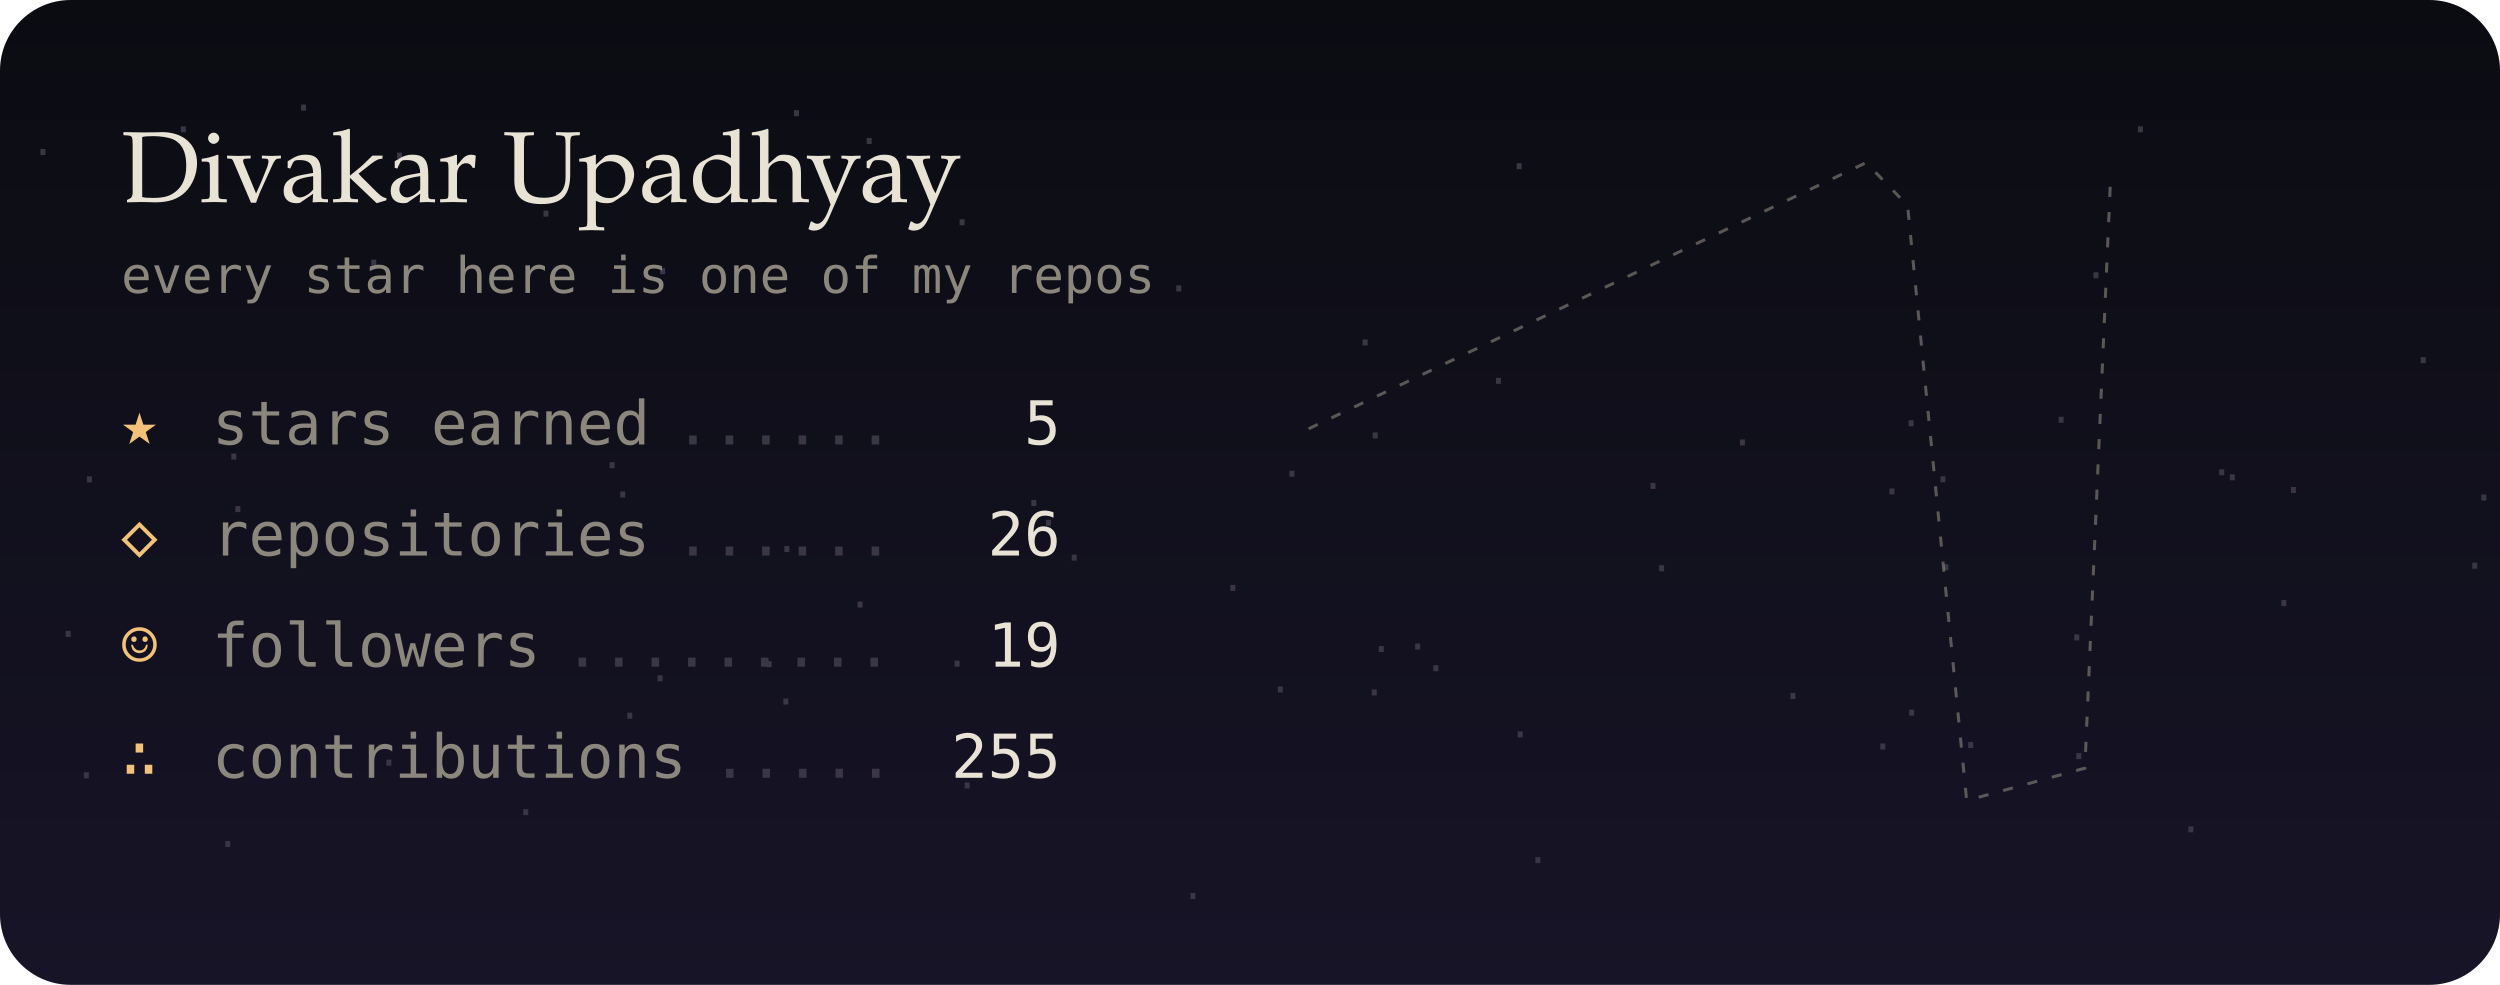
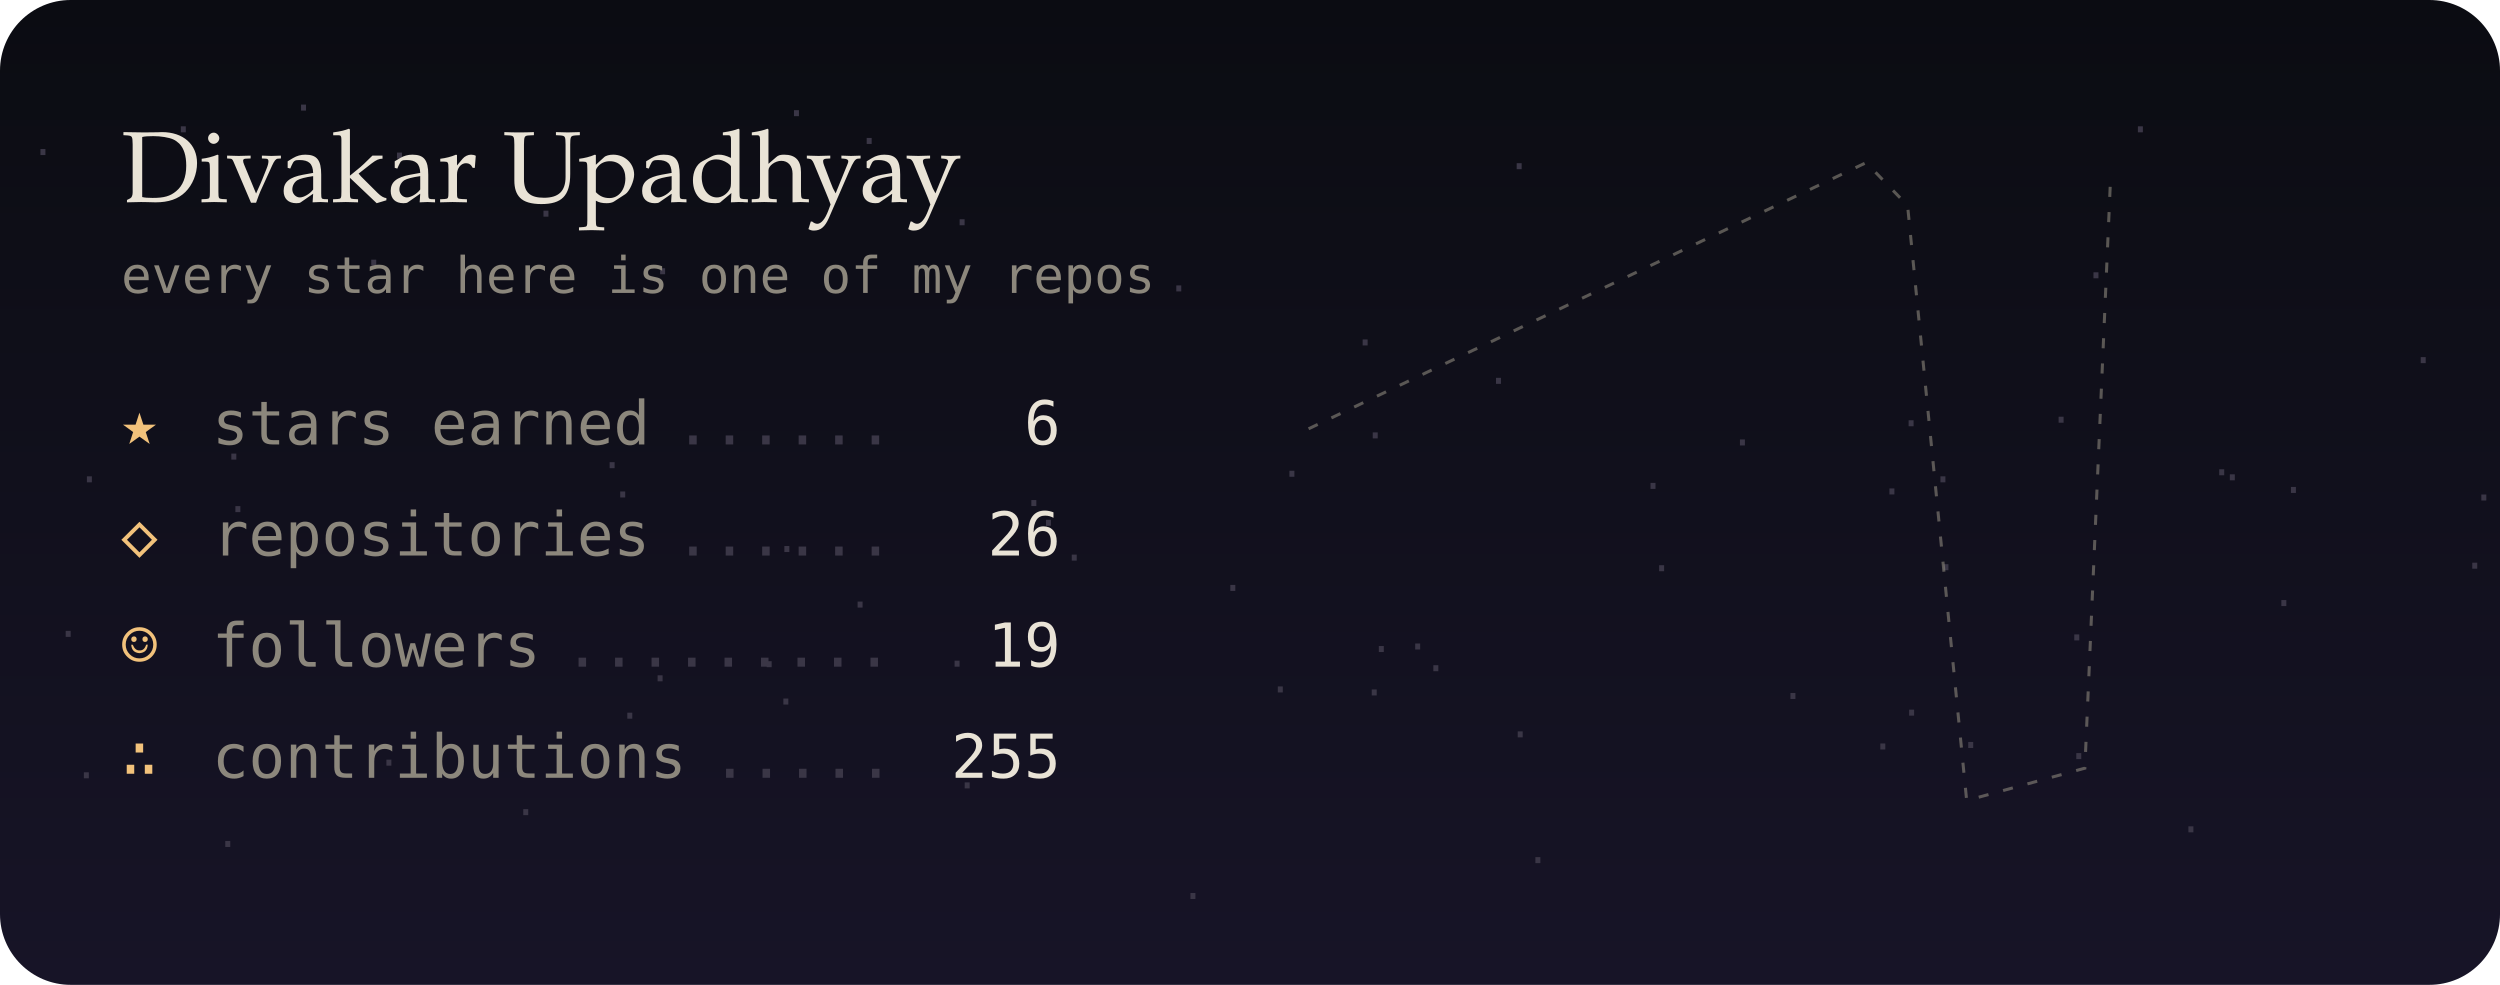
<svg xmlns="http://www.w3.org/2000/svg" viewBox="0 0 495 195" width="495" height="195" role="img" aria-label="Divakar Upadhyay's GitHub night sky">
  <defs>
    <linearGradient id="bg" x1="0" y1="0" x2="0" y2="1">
      <stop offset="0" stop-color="#0b0c12" />
      <stop offset="1" stop-color="#171427" />
    </linearGradient>
    <filter id="soft" x="-200%" y="-200%" width="500%" height="500%">
      <feGaussianBlur stdDeviation="1.4" result="b" />
      <feMerge>
        <feMergeNode in="b" />
        <feMergeNode in="SourceGraphic" />
      </feMerge>
    </filter>
    <filter id="blur" x="-50%" y="-50%" width="200%" height="200%">
      <feGaussianBlur stdDeviation="8" />
    </filter>
    <linearGradient id="glint" x1="0" x2="1">
      <stop offset="0" stop-color="#fff" stop-opacity="0" />
      <stop offset=".5" stop-color="#fff" stop-opacity=".55" />
      <stop offset="1" stop-color="#fff" stop-opacity="0" />
    </linearGradient>
  </defs>
  <style>
  text { font-family: "JetBrains Mono","SF Mono",Menlo,Consolas,"DejaVu Sans Mono",monospace; }
  .serif { font-family: "Iowan Old Style",Palatino,Georgia,serif; }
  
  .tw { animation: tw 4s ease-in-out infinite; }
  @keyframes tw { 0%,100% { opacity: 1; } 50% { opacity: .25; } }
  .shoot { animation: shoot 9s linear infinite; opacity: 0; }
  @keyframes shoot { 0%,88% { transform: translate(260px,20px); opacity: 0; } 90% { opacity: 1; } 100% { transform: translate(480px,90px); opacity: 0; } }

  @media (prefers-reduced-motion: reduce) { * { animation: none !important; } }
</style>
  <rect width="495" height="195" rx="14" fill="url(#bg)" />
  <text x="202.3" y="100.2" fill="#3a3646" font-size="8">.</text>
  <text x="267.9" y="68.4" fill="#3a3646" font-size="8">.</text>
  <text x="298.6" y="146" fill="#3a3646" font-size="8">.</text>
  <text x="278.3" y="128.6" fill="#3a3646" font-size="8">.</text>
  <text x="352.6" y="138.4" fill="#3a3646" font-size="8">.</text>
  <text x="71.6" y="52.6" fill="#3a3646" font-size="8">.</text>
  <text x="76.7" y="31.4" fill="#3a3646" font-size="8">.</text>
  <text x="101.7" y="161.4" fill="#3a3646" font-size="8">.</text>
  <text x="421.4" y="26.2" fill="#3a3646" font-size="8">.</text>
  <text x="487.6" y="112.6" fill="#3a3646" font-size="8">.</text>
  <text x="14.7" y="154.1" fill="#3a3646" font-size="8">.</text>
  <text x="412.6" y="55.1" fill="#3a3646" font-size="8">.</text>
  <text x="128.3" y="134.9" fill="#3a3646" font-size="8">.</text>
  <text x="42.7" y="167.7" fill="#3a3646" font-size="8">.</text>
  <text x="251.1" y="137.1" fill="#3a3646" font-size="8">.</text>
  <text x="128.8" y="54.3" fill="#3a3646" font-size="8">.</text>
  <text x="155.3" y="23" fill="#3a3646" font-size="8">.</text>
  <text x="382.3" y="95.5" fill="#3a3646" font-size="8">.</text>
  <text x="153.4" y="109.3" fill="#3a3646" font-size="8">.</text>
  <text x="451.7" y="97.6" fill="#3a3646" font-size="8">.</text>
  <text x="489.4" y="99.1" fill="#3a3646" font-size="8">.</text>
  <text x="44.7" y="101.4" fill="#3a3646" font-size="8">.</text>
  <text x="241.7" y="117" fill="#3a3646" font-size="8">.</text>
  <text x="324.9" y="96.8" fill="#3a3646" font-size="8">.</text>
  <text x="231" y="57.7" fill="#3a3646" font-size="8">.</text>
  <text x="376" y="84.4" fill="#3a3646" font-size="8">.</text>
  <text x="376.1" y="141.7" fill="#3a3646" font-size="8">.</text>
  <text x="387.8" y="148.1" fill="#3a3646" font-size="8">.</text>
  <text x="281.9" y="132.9" fill="#3a3646" font-size="8">.</text>
  <text x="253.4" y="94.4" fill="#3a3646" font-size="8">.</text>
  <text x="370.4" y="148.4" fill="#3a3646" font-size="8">.</text>
  <text x="233.8" y="178" fill="#3a3646" font-size="8">.</text>
  <text x="408.8" y="126.8" fill="#3a3646" font-size="8">.</text>
  <text x="449.8" y="120" fill="#3a3646" font-size="8">.</text>
  <text x="409.2" y="150.3" fill="#3a3646" font-size="8">.</text>
  <text x="105.7" y="42.9" fill="#3a3646" font-size="8">.</text>
  <text x="6.1" y="30.7" fill="#3a3646" font-size="8">.</text>
  <text x="149.9" y="132.1" fill="#3a3646" font-size="8">.</text>
  <text x="167.9" y="120.3" fill="#3a3646" font-size="8">.</text>
  <text x="33.9" y="26.2" fill="#3a3646" font-size="8">.</text>
  <text x="11.1" y="126.1" fill="#3a3646" font-size="8">.</text>
  <text x="118.8" y="92.7" fill="#3a3646" font-size="8">.</text>
  <text x="439.6" y="95.1" fill="#3a3646" font-size="8">.</text>
  <text x="120.9" y="98.5" fill="#3a3646" font-size="8">.</text>
  <text x="298.4" y="33.5" fill="#3a3646" font-size="8">.</text>
  <text x="437.5" y="94.1" fill="#3a3646" font-size="8">.</text>
  <text x="74.6" y="151.6" fill="#3a3646" font-size="8">.</text>
  <text x="189.1" y="156.1" fill="#3a3646" font-size="8">.</text>
  <text x="153.2" y="139.5" fill="#3a3646" font-size="8">.</text>
  <text x="43.9" y="91" fill="#3a3646" font-size="8">.</text>
  <text x="372.2" y="97.9" fill="#3a3646" font-size="8">.</text>
  <text x="15.3" y="95.5" fill="#3a3646" font-size="8">.</text>
  <text x="342.6" y="88.2" fill="#3a3646" font-size="8">.</text>
  <text x="169.7" y="28.5" fill="#3a3646" font-size="8">.</text>
  <text x="269.7" y="137.7" fill="#3a3646" font-size="8">.</text>
  <text x="57.7" y="21.9" fill="#3a3646" font-size="8">.</text>
  <text x="477.4" y="71.9" fill="#3a3646" font-size="8">.</text>
  <text x="269.9" y="86.8" fill="#3a3646" font-size="8">.</text>
  <text x="210.3" y="111" fill="#3a3646" font-size="8">.</text>
  <text x="382.9" y="112.9" fill="#3a3646" font-size="8">.</text>
  <text x="302.1" y="170.9" fill="#3a3646" font-size="8">.</text>
  <text x="271.1" y="129.1" fill="#3a3646" font-size="8">.</text>
  <text x="188.1" y="44.6" fill="#3a3646" font-size="8">.</text>
  <text x="187.1" y="132" fill="#3a3646" font-size="8">.</text>
  <text x="326.6" y="113.1" fill="#3a3646" font-size="8">.</text>
  <text x="205.2" y="104.1" fill="#3a3646" font-size="8">.</text>
  <text x="431.4" y="164.8" fill="#3a3646" font-size="8">.</text>
  <text x="405.7" y="83.7" fill="#3a3646" font-size="8">.</text>
  <text x="122.3" y="142.3" fill="#3a3646" font-size="8">.</text>
  <text x="294.3" y="76" fill="#3a3646" font-size="8">.</text>
  <polyline points="259.1,84.9 369.5,32.2 377.7,40.7 389.4,158.5 412.8,152.1 417.9,35.1" fill="none" stroke="#8c877c" stroke-width="0.6" stroke-dasharray="2 3" opacity=".6" />
  <text class="tw" x="369.5" y="35.2" font-size="20" fill="#e8e4f0" text-anchor="middle" style="animation-delay:-5.1s;animation-duration:4.3s" filter="url(#soft)" />
-   <text class="tw" x="377.7" y="43.7" font-size="12" fill="#e8e4f0" text-anchor="middle" style="animation-delay:-1.1s;animation-duration:6.9s" filter="url(#soft)" />
+   <text class="tw" x="377.7" y="43.7" font-size="16" fill="#e8e4f0" text-anchor="middle" style="animation-delay:-1.1s;animation-duration:6.9s" filter="url(#soft)" />
  <text class="tw" x="389.4" y="161.5" font-size="12" fill="#e8e4f0" text-anchor="middle" style="animation-delay:-3.5s;animation-duration:6.5s" filter="url(#soft)" />
  <text class="tw" x="259.1" y="87.9" font-size="8" fill="#e8e4f0" text-anchor="middle" style="animation-delay:-4.1s;animation-duration:6.9s" />
  <text class="tw" x="412.8" y="155.1" font-size="8" fill="#e8e4f0" text-anchor="middle" style="animation-delay:-5.6s;animation-duration:6.2s" />
  <text class="tw" x="417.9" y="38.1" font-size="8" fill="#e8e4f0" text-anchor="middle" style="animation-delay:-5.3s;animation-duration:5.8s" />
  <text class="tw" x="320.7" y="45.7" font-size="8" fill="#e8e4f0" text-anchor="middle" style="animation-delay:-4.2s;animation-duration:4.4s" />
  <text class="tw" x="306.7" y="156.7" font-size="8" fill="#e8e4f0" text-anchor="middle" style="animation-delay:-0.3s;animation-duration:5.9s" />
  <text class="tw" x="281.1" y="47.9" font-size="8" fill="#e8e4f0" text-anchor="middle" style="animation-delay:-3.8s;animation-duration:3.9s" />
  <text class="tw" x="326.4" y="143.6" font-size="8" fill="#e8e4f0" text-anchor="middle" style="animation-delay:-0.9s;animation-duration:5s" />
  <text class="tw" x="265.7" y="86.3" font-size="8" fill="#e8e4f0" text-anchor="middle" style="animation-delay:-5.5s;animation-duration:4.9s" />
  <text class="tw" x="432.4" y="31.7" font-size="8" fill="#e8e4f0" text-anchor="middle" style="animation-delay:-4.3s;animation-duration:3.2s" />
  <text class="tw" x="305.5" y="50.3" font-size="8" fill="#e8e4f0" text-anchor="middle" style="animation-delay:-5.2s;animation-duration:3.6s" />
  <text class="tw" x="343.9" y="128.5" font-size="8" fill="#e8e4f0" text-anchor="middle" style="animation-delay:-5.5s;animation-duration:3.3s" />
  <text class="tw" x="298.3" y="154" font-size="8" fill="#e8e4f0" text-anchor="middle" style="animation-delay:-5.7s;animation-duration:5.5s" />
  <text class="tw" x="278.4" y="90.5" font-size="8" fill="#e8e4f0" text-anchor="middle" style="animation-delay:-3.9s;animation-duration:3.1s" />
  <text class="tw" x="276" y="48.5" font-size="8" fill="#e8e4f0" text-anchor="middle" style="animation-delay:-2.4s;animation-duration:6.9s" />
  <text class="tw" x="309.4" y="73.7" font-size="8" fill="#e8e4f0" text-anchor="middle" style="animation-delay:-0.8s;animation-duration:3.4s" />
  <text class="tw" x="400.6" y="106.1" font-size="8" fill="#e8e4f0" text-anchor="middle" style="animation-delay:-3s;animation-duration:6.1s" />
  <text class="tw" x="308.7" y="81.2" font-size="8" fill="#e8e4f0" text-anchor="middle" style="animation-delay:-4.8s;animation-duration:6.4s" />
  <text class="tw" x="409.2" y="41.5" font-size="8" fill="#e8e4f0" text-anchor="middle" style="animation-delay:-5.1s;animation-duration:6.6s" />
  <text class="tw" x="269.2" y="51.4" font-size="8" fill="#e8e4f0" text-anchor="middle" style="animation-delay:-4.4s;animation-duration:5.3s" />
  <text class="tw" x="430.6" y="86.5" font-size="8" fill="#e8e4f0" text-anchor="middle" style="animation-delay:-3.6s;animation-duration:6.3s" />
  <text class="tw" x="446.6" y="138.3" font-size="8" fill="#e8e4f0" text-anchor="middle" style="animation-delay:-3.9s;animation-duration:6.2s" />
  <text class="tw" x="431" y="121" font-size="8" fill="#e8e4f0" text-anchor="middle" style="animation-delay:-4.7s;animation-duration:6.9s" />
  <g class="shoot">
    <line x1="0" y1="0" x2="34" y2="10" stroke="#e8e4f0" stroke-width="1.2" stroke-linecap="round" opacity=".8" />
  </g>
  <text x="24" y="40" class="serif" font-size="20" fill="#e9e3d6">Divakar Upadhyay</text>
  <text x="24" y="58" font-size="10" fill="#8c877c">every star here is one of my repos</text>
  <text x="24" y="88" font-size="12" fill="#f2c27b">★</text>
  <text x="42" y="88" font-size="12" fill="#8c877c">stars earned</text>
-   <text x="210" y="88" font-size="12" fill="#e9e3d6" text-anchor="end">5</text>
+   <text x="210" y="88" font-size="12" fill="#e9e3d6" text-anchor="end">6</text>
  <text x="133.6" y="88" font-size="12" fill="#3a3646">......</text>
  <text x="24" y="110" font-size="12" fill="#f2c27b">◇</text>
  <text x="42" y="110" font-size="12" fill="#8c877c">repositories</text>
  <text x="210" y="110" font-size="12" fill="#e9e3d6" text-anchor="end">26</text>
  <text x="133.6" y="110" font-size="12" fill="#3a3646">......</text>
  <text x="24" y="132" font-size="12" fill="#f2c27b">☺</text>
  <text x="42" y="132" font-size="12" fill="#8c877c">followers</text>
  <text x="210" y="132" font-size="12" fill="#e9e3d6" text-anchor="end">19</text>
  <text x="111.7" y="132" font-size="12" fill="#3a3646">.........</text>
  <text x="24" y="154" font-size="12" fill="#f2c27b">∴</text>
  <text x="42" y="154" font-size="12" fill="#8c877c">contributions</text>
  <text x="210" y="154" font-size="12" fill="#e9e3d6" text-anchor="end">255</text>
  <text x="140.9" y="154" font-size="12" fill="#3a3646">.....</text>
</svg>
